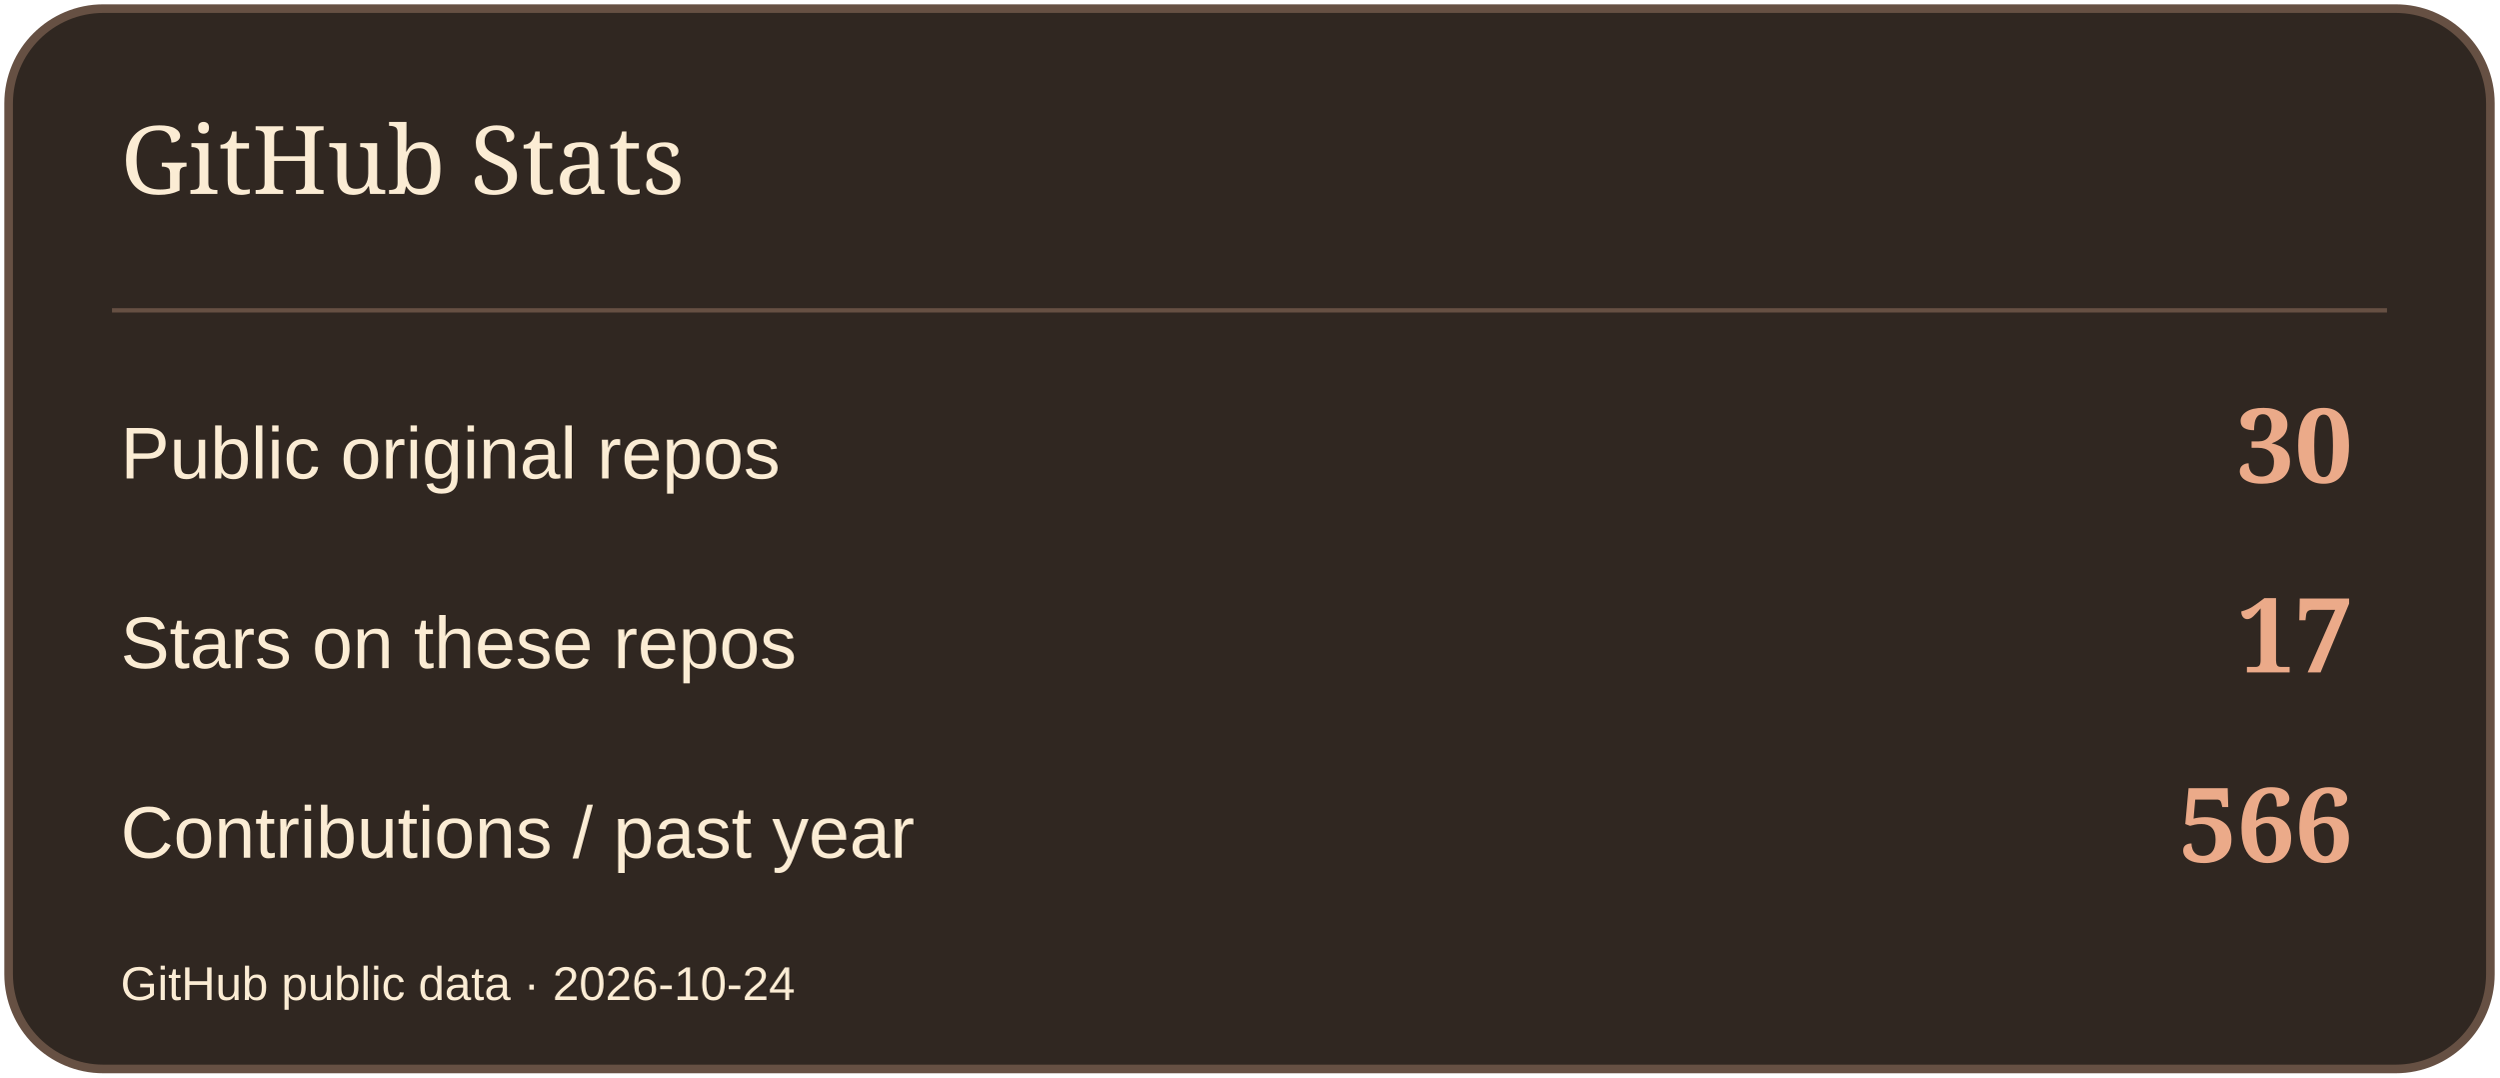
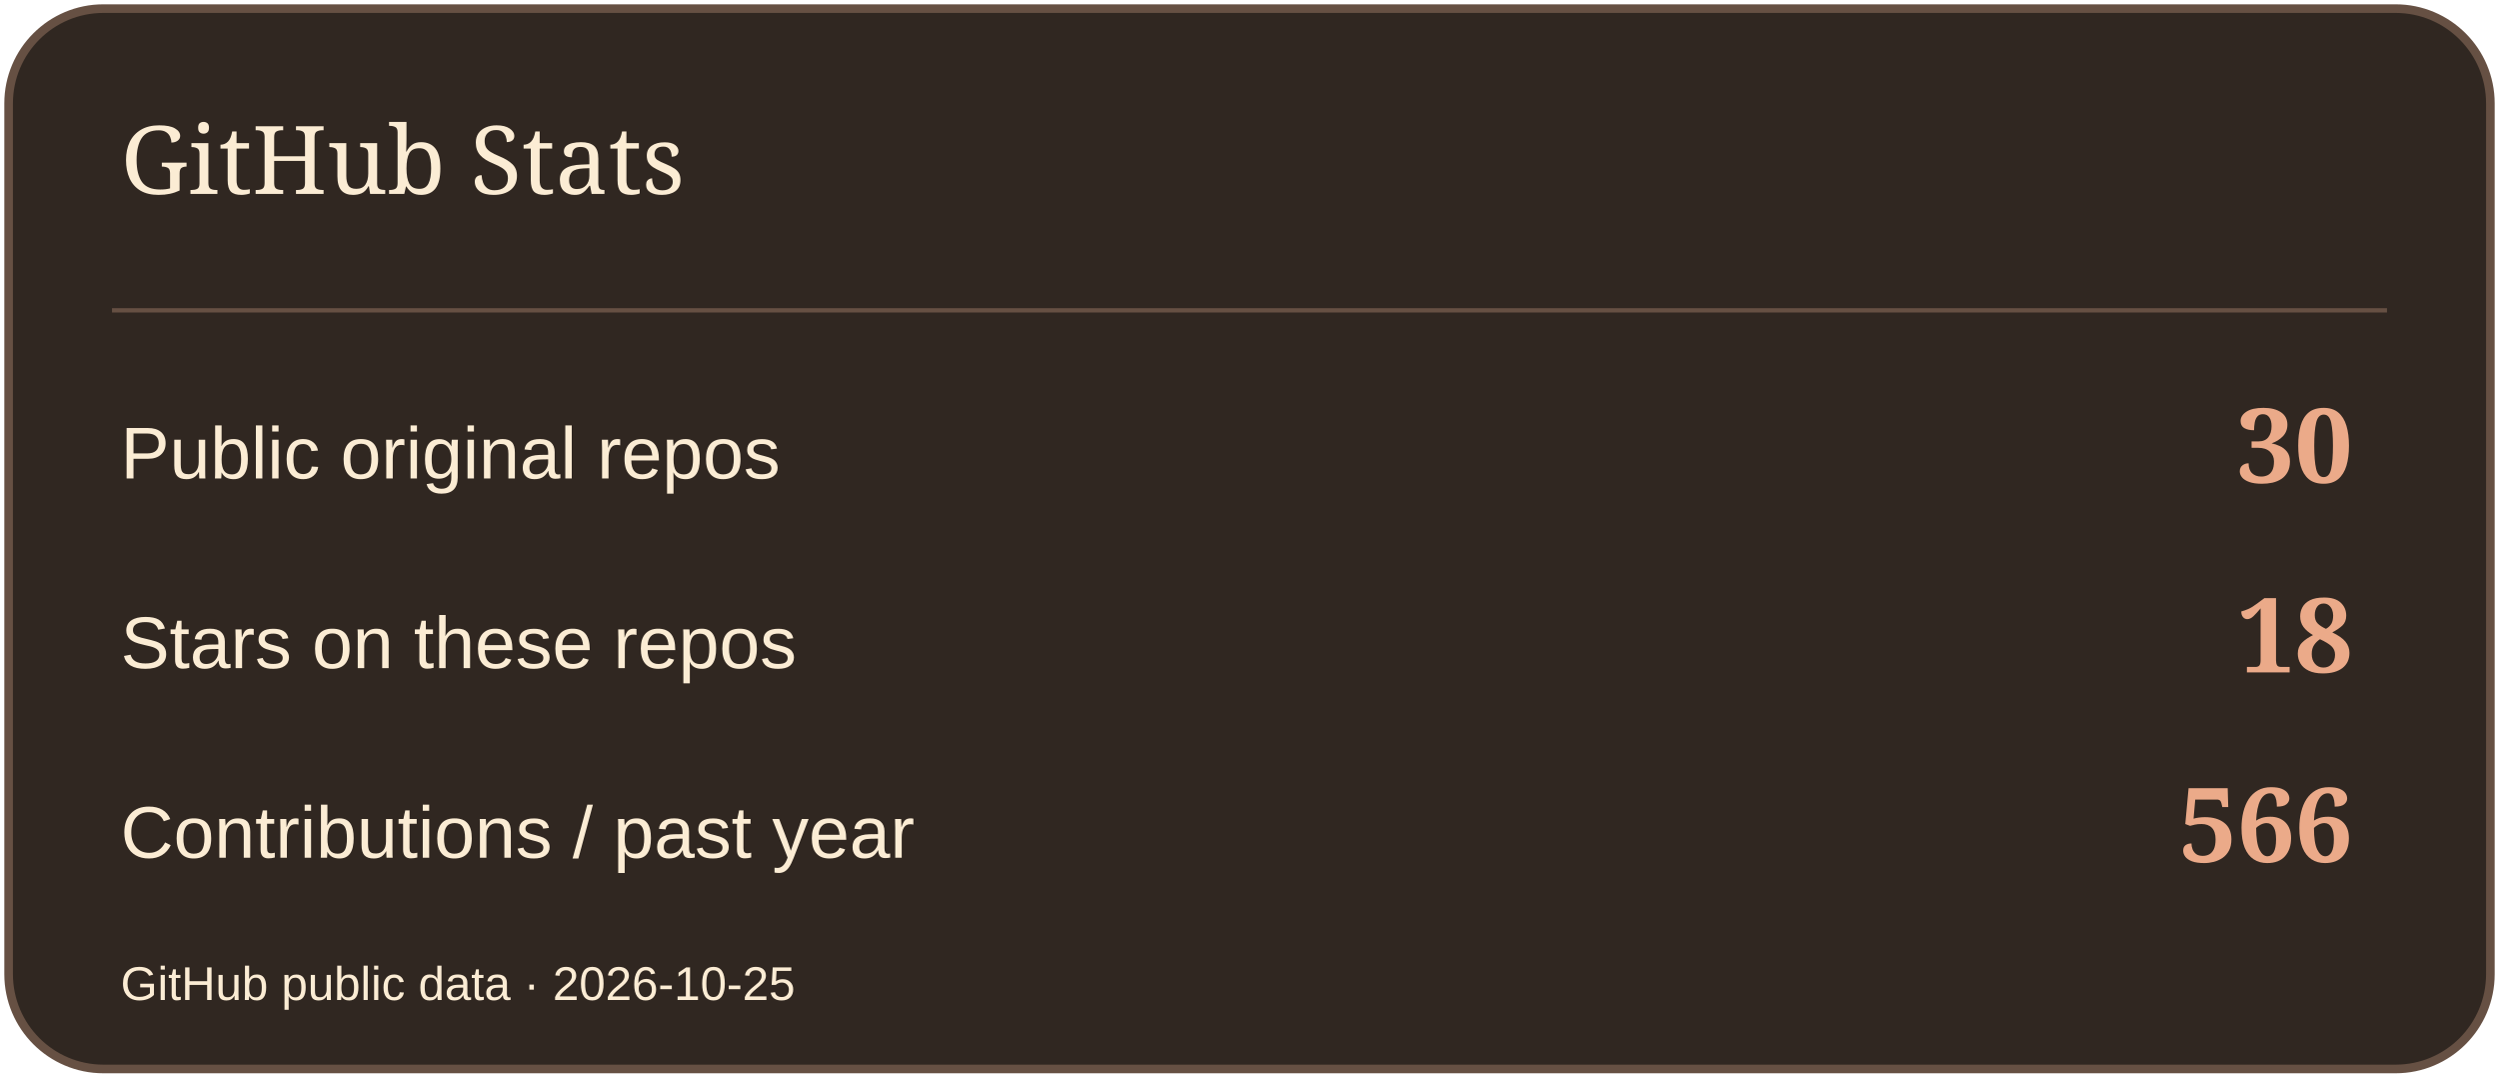
<svg xmlns="http://www.w3.org/2000/svg" width="580" height="250" viewBox="0 0 580 250" role="img" aria-label="GitHub Stats">
  <rect x="2" y="2" width="576" height="246" rx="22" fill="#302721" stroke="#665043" stroke-width="2" />
  <path d="M26 72H554" stroke="#665043" />
  <text x="28" y="45" font-size="22" fill="#FBECD4" font-family="Georgia,serif">GitHub Stats</text>
  <text x="28" y="111" font-size="17" fill="#FBECD4" font-family="Arial,sans-serif">Public original repos</text>
  <text x="546" y="112" font-size="24" fill="#EBAA89" font-family="Georgia,serif" text-anchor="end" font-weight="700">30</text>
  <text x="28" y="155" font-size="17" fill="#FBECD4" font-family="Arial,sans-serif">Stars on these repos</text>
-   <text x="546" y="156" font-size="24" fill="#EBAA89" font-family="Georgia,serif" text-anchor="end" font-weight="700">17</text>
+   <text x="546" y="156" font-size="24" fill="#EBAA89" font-family="Georgia,serif" text-anchor="end" font-weight="700">18</text>
  <text x="28" y="199" font-size="17" fill="#FBECD4" font-family="Arial,sans-serif">Contributions / past year</text>
  <text x="546" y="200" font-size="24" fill="#EBAA89" font-family="Georgia,serif" text-anchor="end" font-weight="700">566</text>
-   <text x="28" y="232" font-size="11" fill="#FBECD4" font-family="Arial,sans-serif">GitHub public data · 2026-10-24</text>
+   <text x="28" y="232" font-size="11" fill="#FBECD4" font-family="Arial,sans-serif">GitHub public data · 2026-10-25</text>
</svg>
